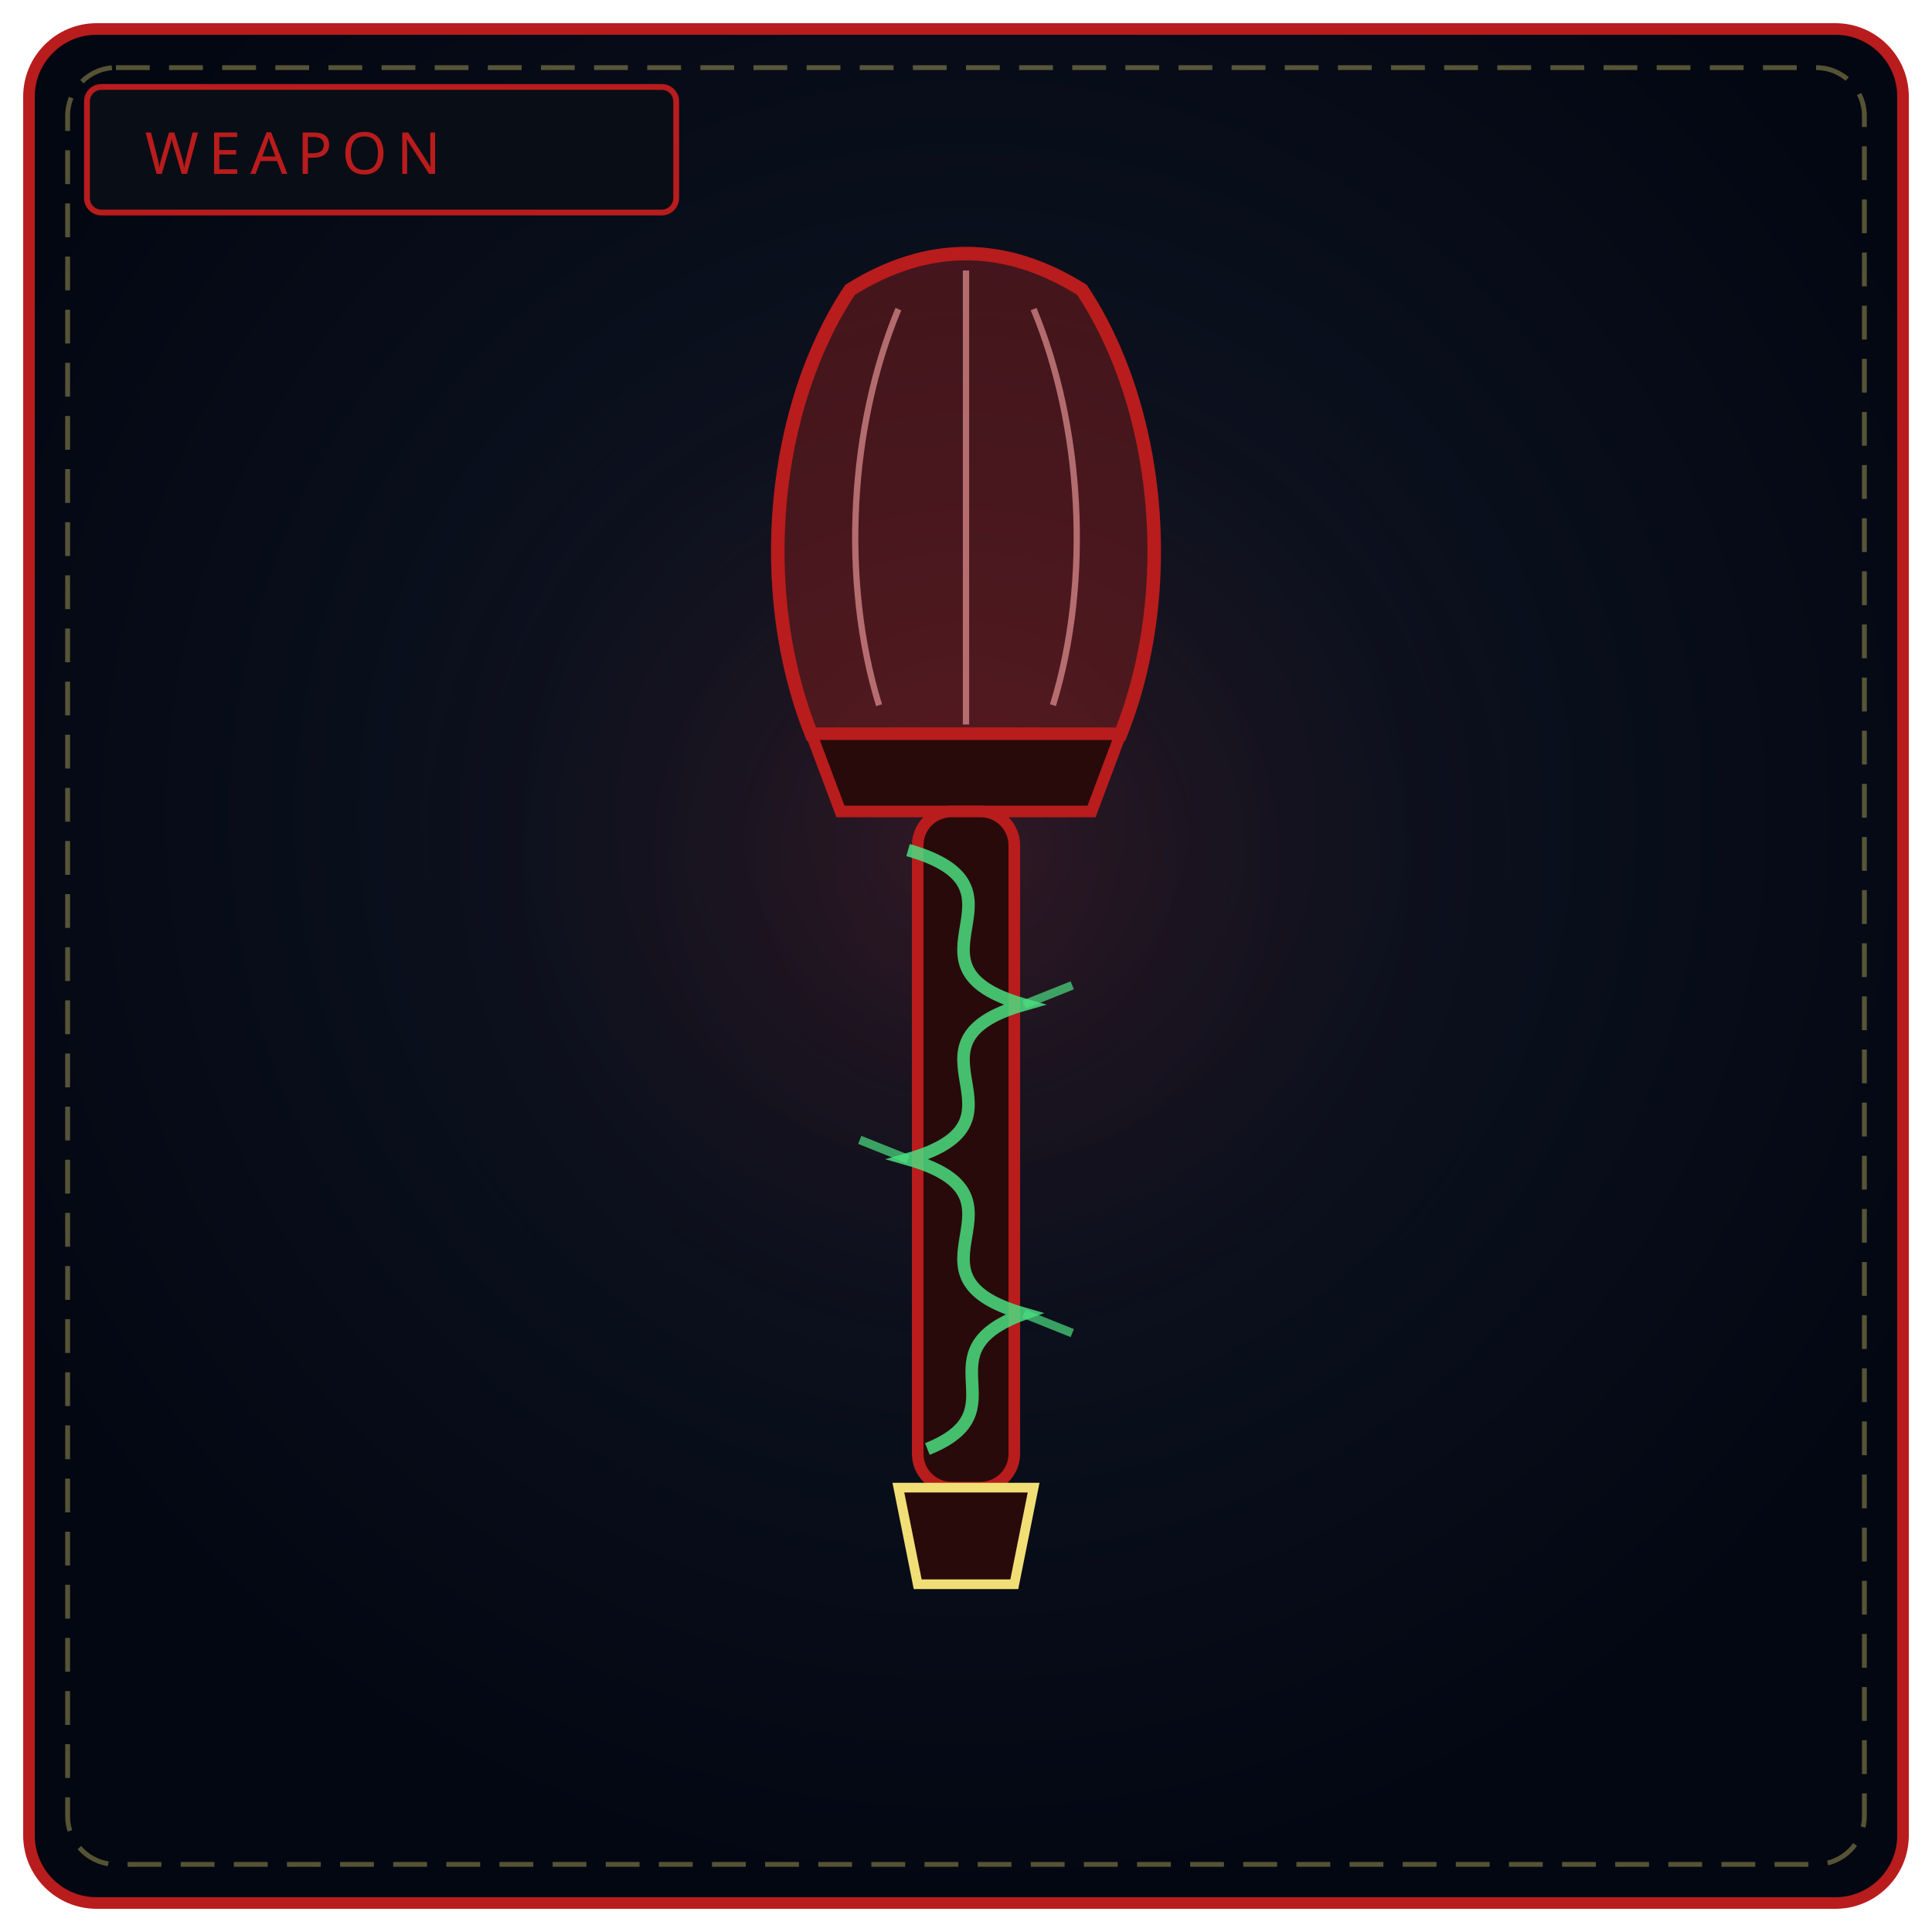
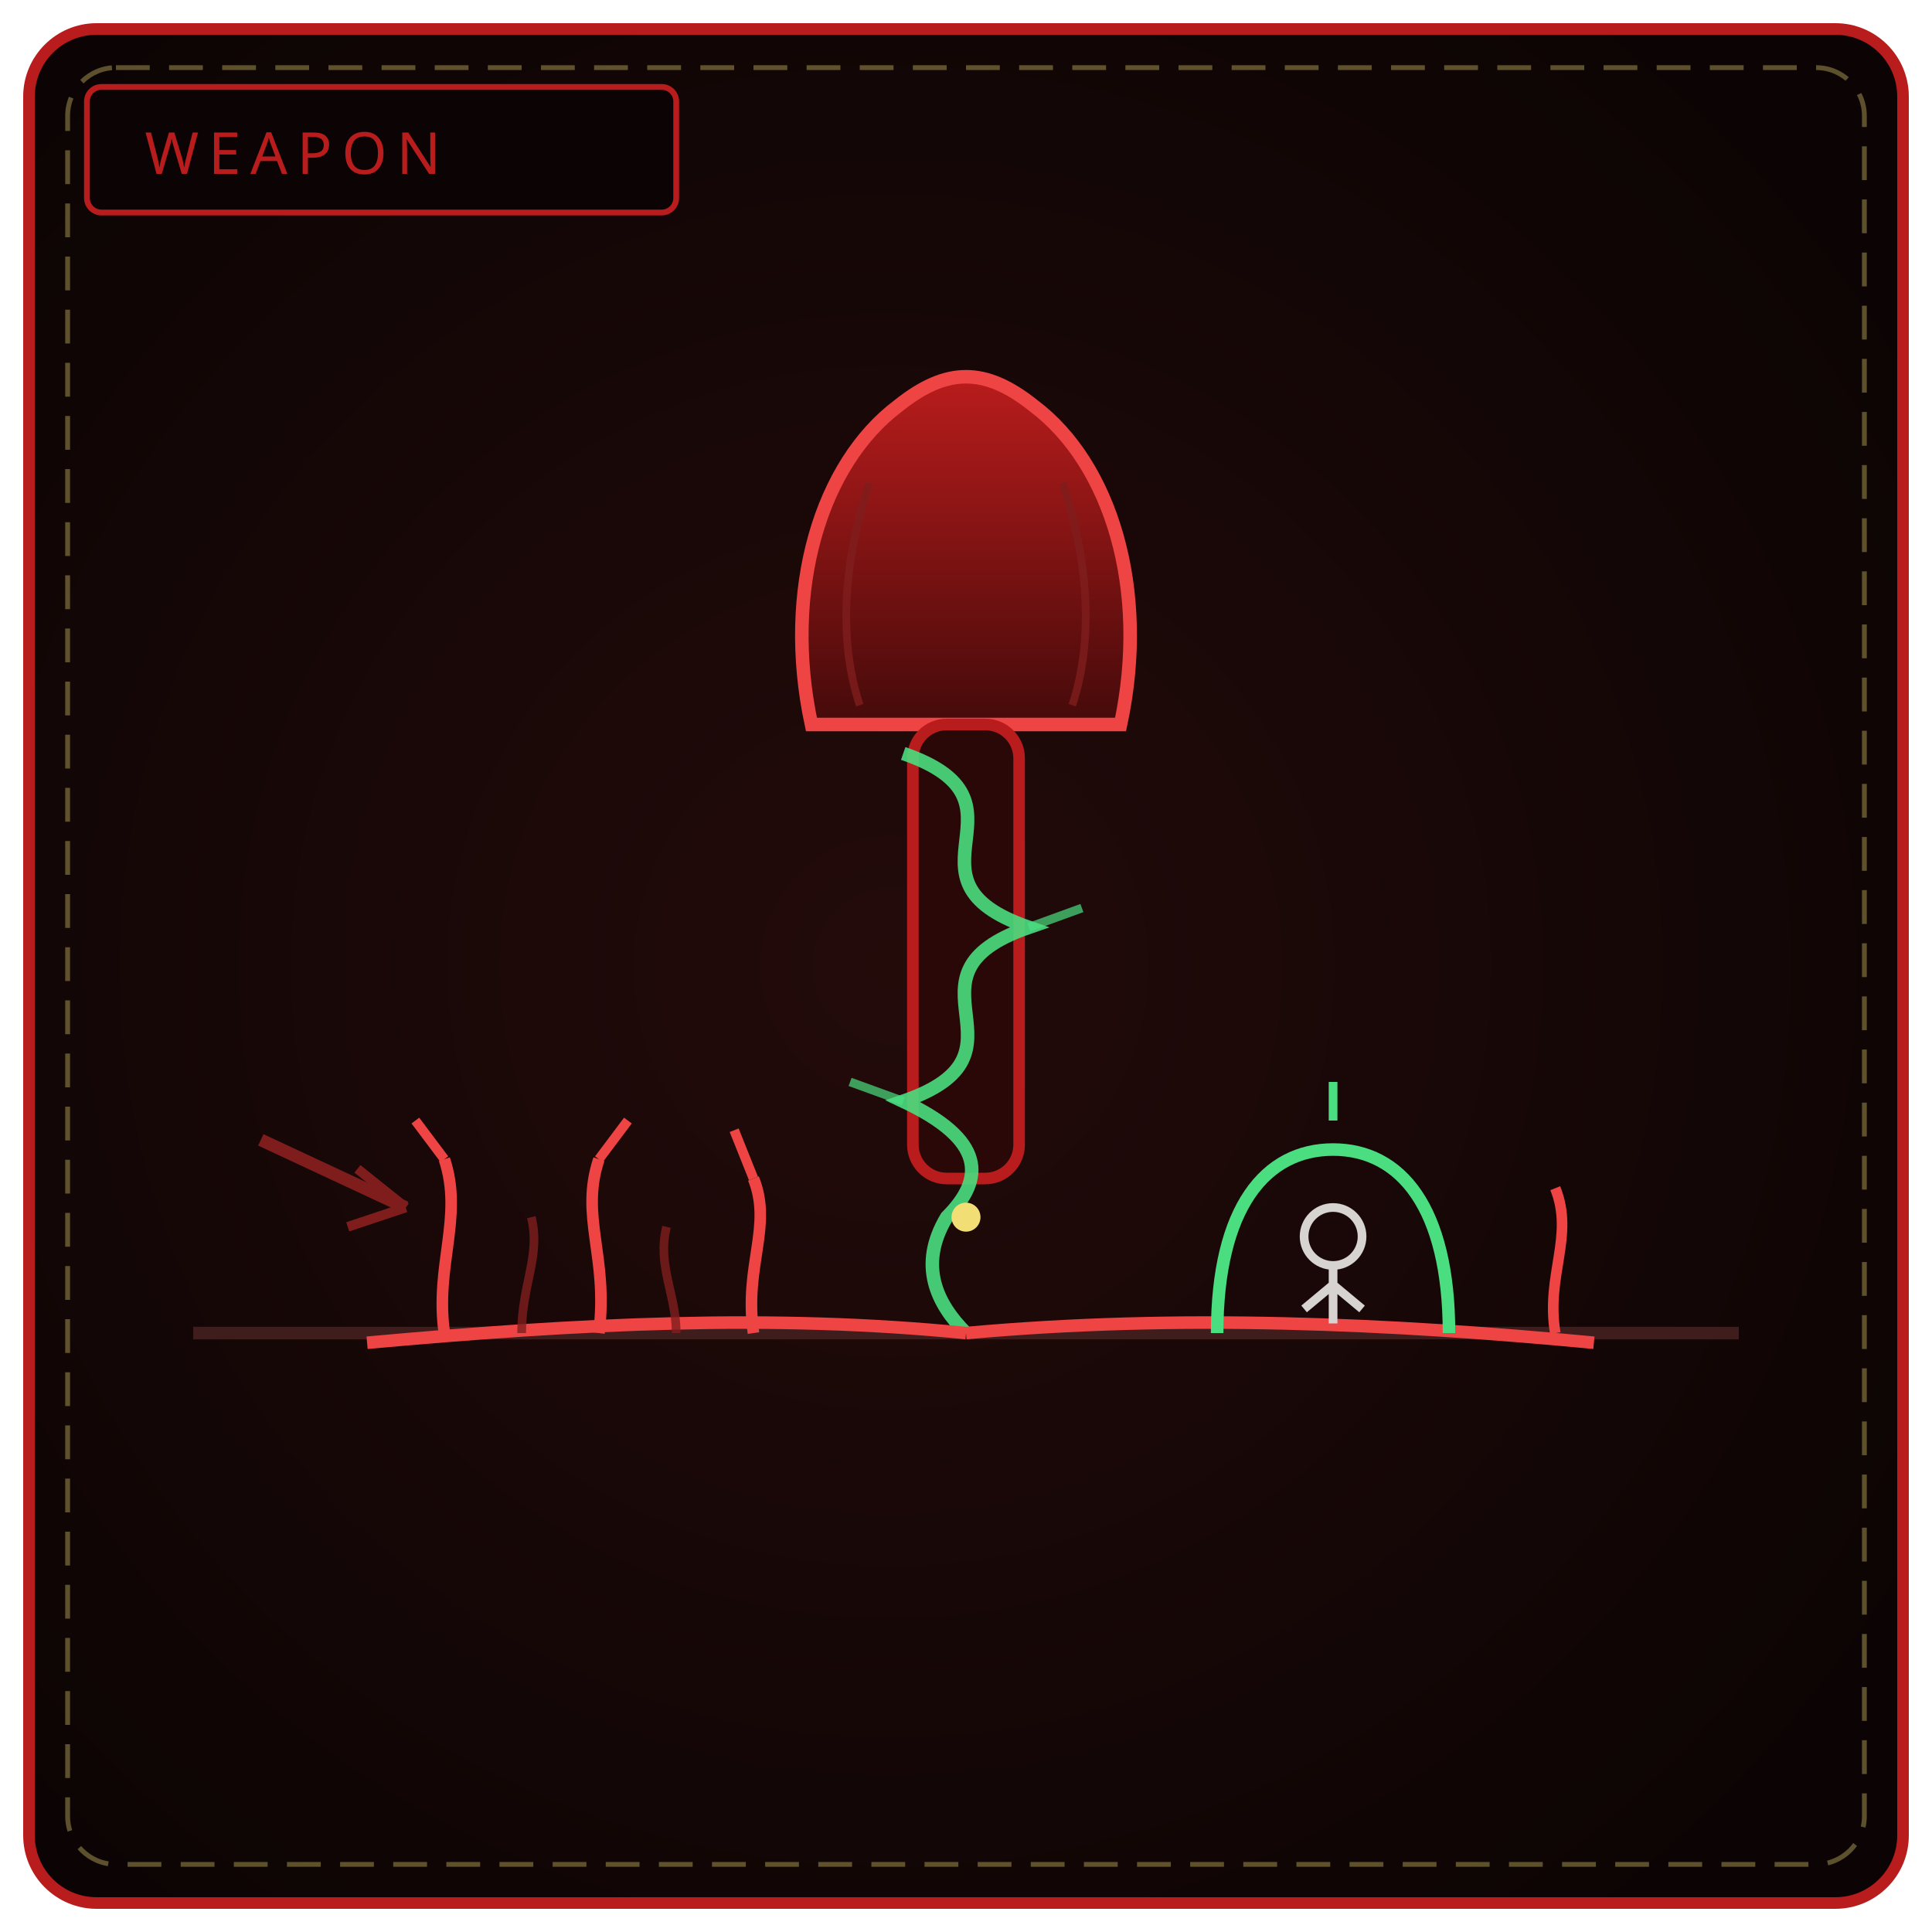
<svg xmlns="http://www.w3.org/2000/svg" viewBox="0 0 400 400" width="100%" height="100%" role="img" aria-label="THE BORDER ROOT">
  <defs>
-     <radialGradient id="bw151" cx="50%" cy="42%" r="58%">
-       <stop offset="0%" stop-color="#111827" />
-       <stop offset="100%" stop-color="#030712" />
+     <radialGradient id="bw151" cx="46%" cy="50%" r="64%">
+       <stop offset="0%" stop-color="#230b0a" />
+       <stop offset="100%" stop-color="#0c0404" />
    </radialGradient>
-     <radialGradient id="gw151" cx="50%" cy="46%" r="50%">
-       <stop offset="0%" stop-color="#b91c1c" stop-opacity=".2" />
-       <stop offset="100%" stop-color="#000" stop-opacity="0" />
-     </radialGradient>
+     <linearGradient id="cl151" x1="0" y1="0" x2="0" y2="1">
+       <stop offset="0" stop-color="#b91c1c" />
+       <stop offset="1" stop-color="#450a0a" />
+     </linearGradient>
  </defs>
  <rect x="6" y="6" width="388" height="388" rx="14" fill="url(#bw151)" stroke="#b91c1c" stroke-width="2.4" />
  <rect x="14" y="14" width="372" height="372" rx="10" fill="none" stroke="#f1df76" stroke-width="1" stroke-dasharray="7 4" opacity=".35" />
-   <circle cx="200" cy="188" r="130" fill="url(#gw151)" />
-   <rect x="18" y="18" width="122" height="26" rx="3" fill="#090d16" stroke="#b91c1c" stroke-width="1.2" />
+   <rect x="18" y="18" width="122" height="26" rx="3" fill="#0c0404" stroke="#b91c1c" stroke-width="1.2" />
  <text x="30" y="36" fill="#b91c1c" font-family="Impact, Arial Black, sans-serif" font-size="12" letter-spacing="2">WEAPON</text>
-   <path d="M176 60 C 160 84, 156 122, 168 152 L232 152 C 244 122, 240 84, 224 60 C 208 50, 192 50, 176 60 Z" fill="#7f1d1d" fill-opacity=".5" stroke="#b91c1c" stroke-width="2.8" />
-   <path d="M186 64 C 176 88, 174 120, 182 146 M214 64 C 224 88, 226 120, 218 146 M200 56 L200 150" stroke="#fca5a5" stroke-width="1.3" opacity=".6" fill="none" />
-   <path d="M168 152 L232 152 L226 168 L174 168 Z" fill="#290a0a" stroke="#b91c1c" stroke-width="2.4" />
-   <rect x="190" y="168" width="20" height="140" rx="7" fill="#290a0a" stroke="#b91c1c" stroke-width="2.4" />
-   <path d="M188 176 C 216 184, 184 200, 212 208 C 184 216, 216 232, 188 240 C 216 248, 184 264, 212 272 C 190 280, 212 292, 192 300" fill="none" stroke="#4ade80" stroke-width="2.6" opacity=".85" />
-   <path d="M212 208 L222 204 M188 240 L178 236 M212 272 L222 276" stroke="#4ade80" stroke-width="1.8" opacity=".7" />
-   <path d="M186 308 L214 308 L210 328 L190 328 Z" fill="#290a0a" stroke="#f1df76" stroke-width="2" />
+   <path d="M40 276 L360 276" stroke="#3f1d1d" stroke-width="2.6" />
+   <path d="M186 84 C 170 96, 162 122, 168 150 L232 150 C 238 122, 230 96, 214 84 C 204 76, 196 76, 186 84 Z" fill="url(#cl151)" stroke="#ef4444" stroke-width="2.8" />
+   <path d="M180 100 C 174 118, 174 134, 178 146 M220 100 C 226 118, 226 134, 222 146" fill="none" stroke="#7f1d1d" stroke-width="1.6" opacity=".8" />
+   <rect x="189" y="150" width="22" height="94" rx="7" fill="#2b0808" stroke="#b91c1c" stroke-width="2.4" />
+   <path d="M187 156 C 216 166, 184 182, 213 192 C 184 202, 216 218, 187 228 C 204 236, 204 244, 196 252 C 190 262, 194 270, 200 276" fill="none" stroke="#4ade80" stroke-width="2.8" opacity=".9" />
+   <path d="M213 192 L224 188 M187 228 L176 224" stroke="#4ade80" stroke-width="1.8" opacity=".7" />
+   <path d="M200 276 C 160 272, 120 274, 76 278 M200 276 C 244 272, 288 274, 330 278" fill="none" stroke="#ef4444" stroke-width="2.6" />
+   <path d="M92 276 C 90 262, 96 252, 92 240 M124 276 C 126 260, 120 252, 124 240 M156 276 C 154 262, 160 254, 156 244" fill="none" stroke="#ef4444" stroke-width="2.4" />
+   <path d="M92 240 L86 232 M124 240 L130 232 M156 244 L152 234" stroke="#ef4444" stroke-width="2" />
+   <path d="M108 276 C 108 266, 112 260, 110 252 M140 276 C 140 268, 136 262, 138 254" fill="none" stroke="#7f1d1d" stroke-width="1.8" opacity=".8" />
+   <path d="M252 276 C 252 250, 262 238, 276 238 C 290 238, 300 250, 300 276" fill="none" stroke="#4ade80" stroke-width="2.6" />
+   <path d="M276 232 L276 224" stroke="#4ade80" stroke-width="1.8" />
+   <circle cx="276" cy="256" r="6" fill="none" stroke="#d6d3d1" stroke-width="1.8" />
+   <path d="M276 262 L276 274 M276 266 L270 271 M276 266 L282 271" stroke="#d6d3d1" stroke-width="1.8" />
+   <path d="M54 236 L84 250" stroke="#7f1d1d" stroke-width="2.6" />
+   <path d="M84 250 L74 242 M84 250 L72 254" stroke="#7f1d1d" stroke-width="2" />
+   <path d="M322 276 C 320 264, 326 256, 322 246" fill="none" stroke="#ef4444" stroke-width="2.2" />
+   <circle cx="200" cy="252" r="3" fill="#f1df76" />
</svg>
